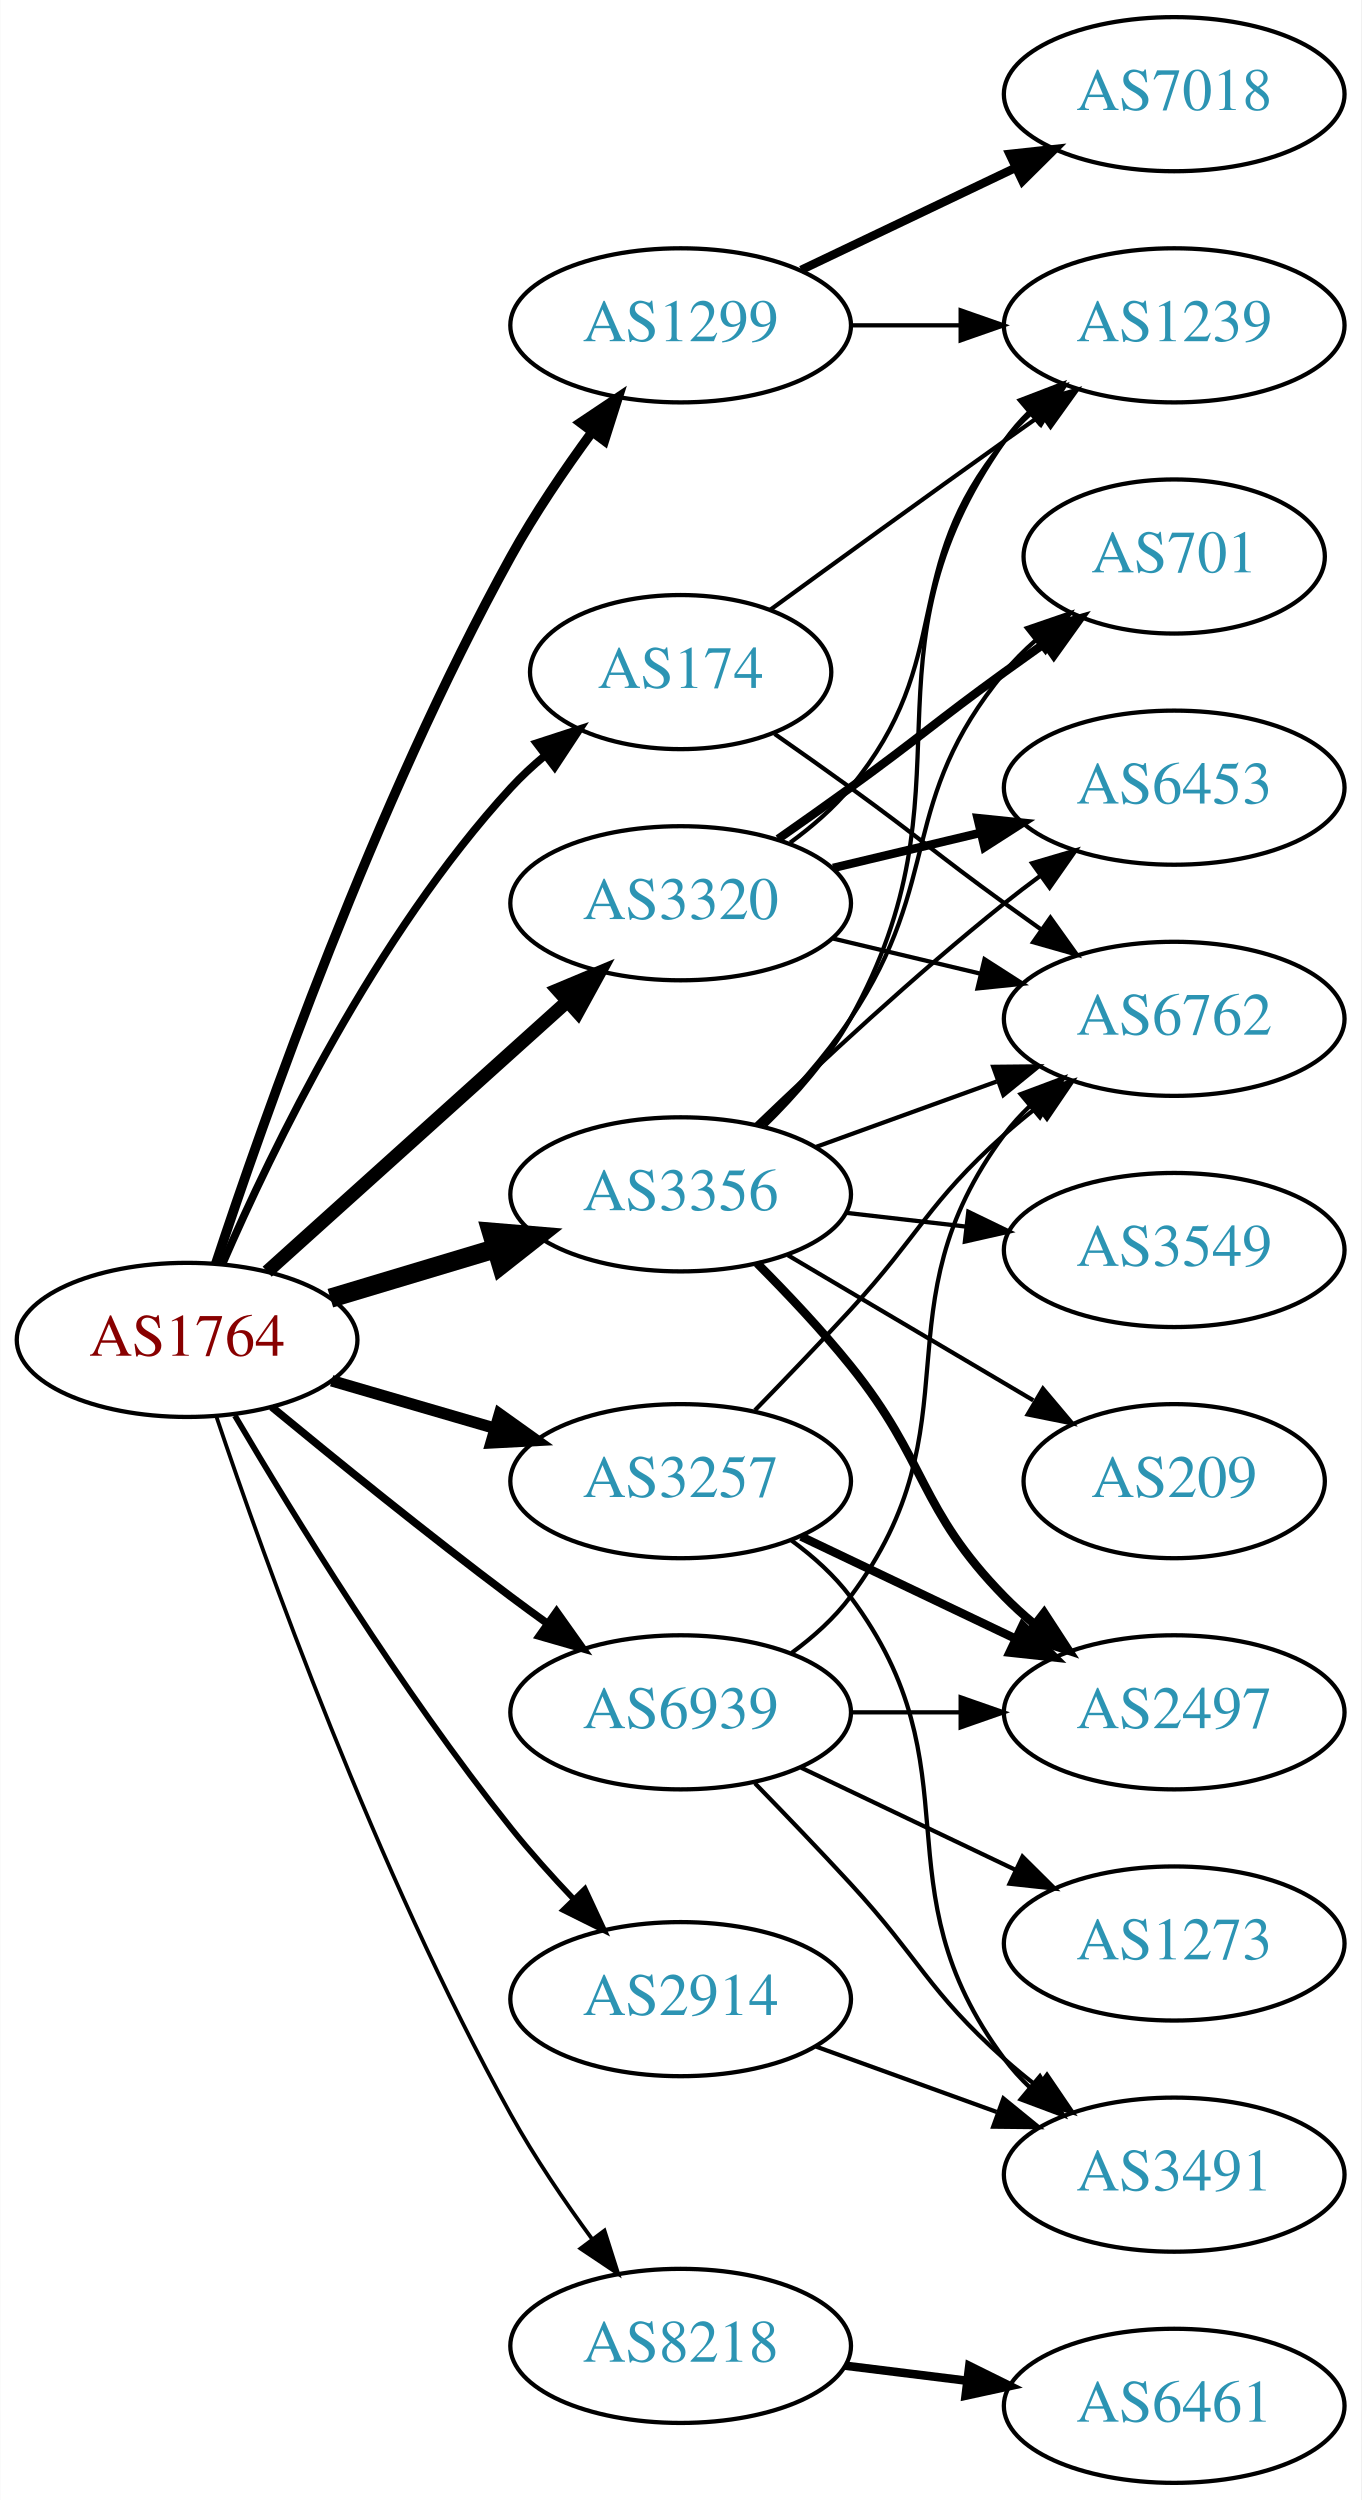
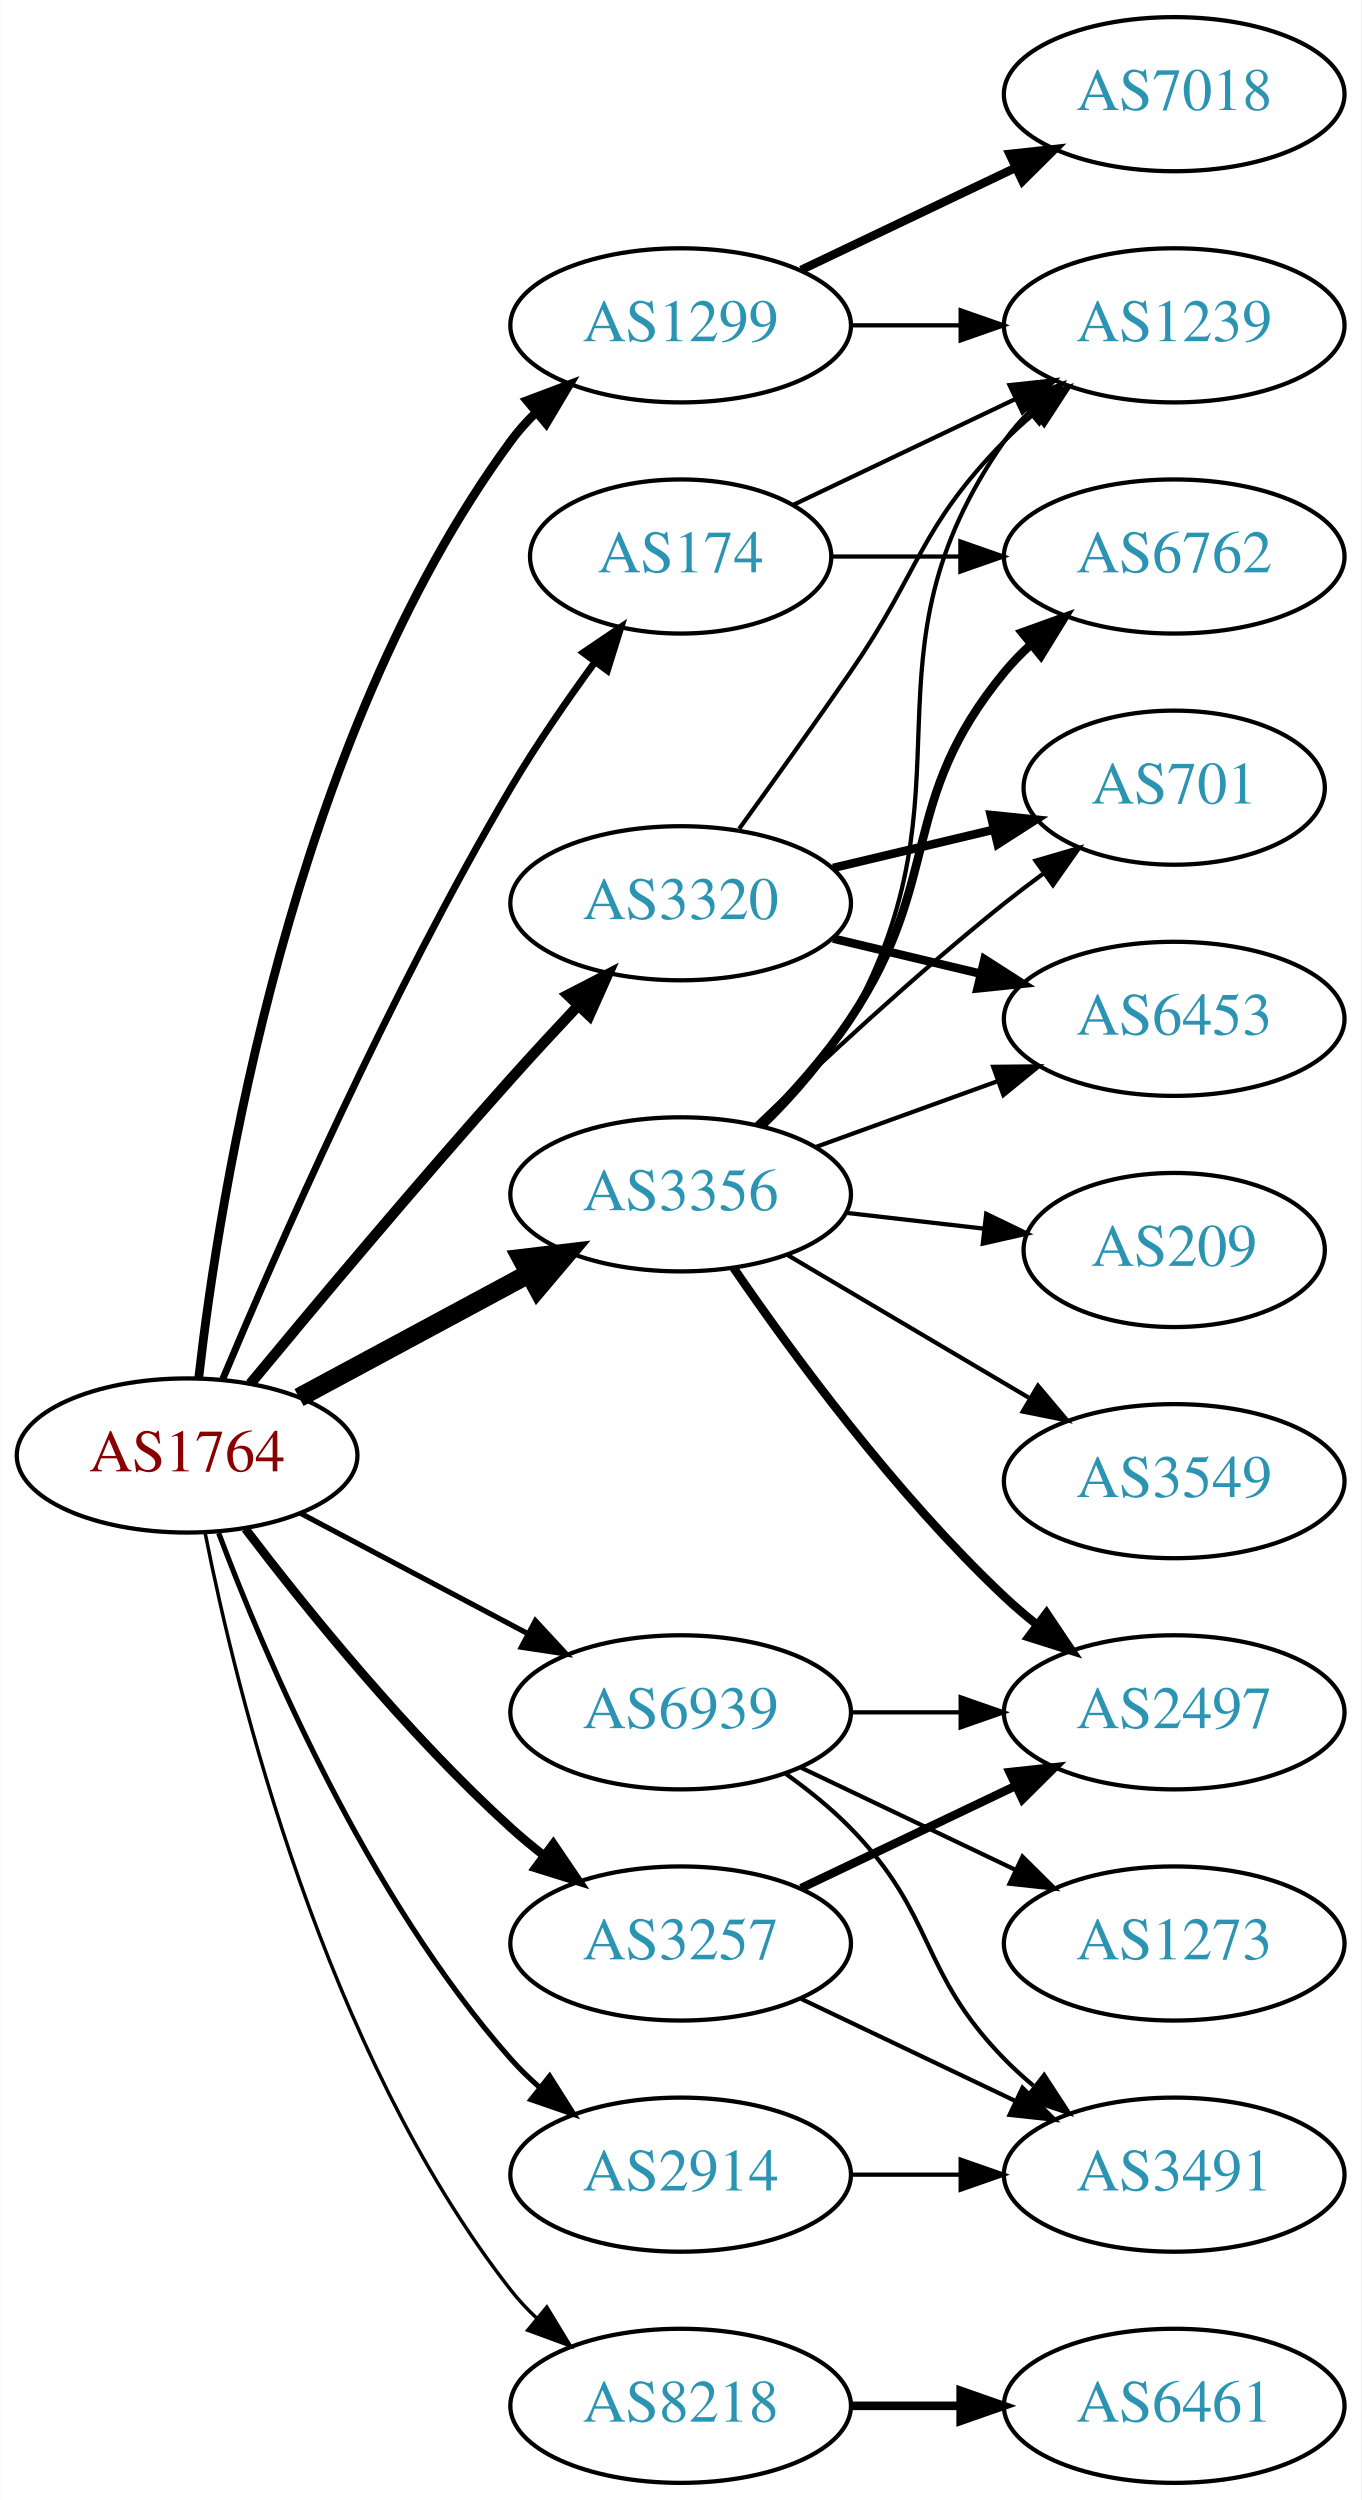
<svg xmlns="http://www.w3.org/2000/svg" xmlns:xlink="http://www.w3.org/1999/xlink" width="318pt" height="584pt" viewBox="0.00 0.00 317.88 584.00">
  <g id="graph0" class="graph" transform="scale(1 1) rotate(0) translate(4 580)">
    <polygon fill="white" stroke="none" points="-4,4 -4,-580 313.879,-580 313.879,4 -4,4" />
    <g id="node1" class="node">
      <g id="a_node1">
        <a xlink:href="/asn/1764" xlink:title="AS1764 ~ NEXTLAYER-AS [AT]">
-           <ellipse fill="#ffffff" stroke="black" cx="39.647" cy="-267" rx="39.794" ry="18" />
-           <text text-anchor="middle" x="39.647" y="-263.3" font-family="Times,serif" font-size="14.00" fill="#880000">AS1764</text>
+           <ellipse fill="#ffffff" stroke="black" cx="39.647" cy="-240" rx="39.794" ry="18" />
+           <text text-anchor="middle" x="39.647" y="-236.3" font-family="Times,serif" font-size="14.00" fill="#880000">AS1764</text>
        </a>
      </g>
    </g>
    <g id="node2" class="node">
      <g id="a_node2">
        <a xlink:href="/asn/174" xlink:title="AS174 ~ Cogent Communications [US]">
-           <ellipse fill="#ffffff" stroke="black" cx="154.939" cy="-423" rx="35.194" ry="18" />
-           <text text-anchor="middle" x="154.939" y="-419.3" font-family="Times,serif" font-size="14.00" fill="#2c94b3">AS174</text>
+           <ellipse fill="#ffffff" stroke="black" cx="154.939" cy="-450" rx="35.194" ry="18" />
+           <text text-anchor="middle" x="154.939" y="-446.3" font-family="Times,serif" font-size="14.00" fill="#2c94b3">AS174</text>
        </a>
      </g>
    </g>
    <g id="edge1" class="edge">
-       <path fill="none" stroke="black" stroke-width="1.8" d="M47.957,-284.846C59.418,-311.3 83.617,-361.503 115.293,-396 117.691,-398.611 120.383,-401.112 123.202,-403.464" />
-       <polygon fill="black" stroke="black" stroke-width="1.8" points="121.268,-406.391 131.342,-409.671 125.513,-400.825 121.268,-406.391" />
+       <path fill="none" stroke="black" stroke-width="1.636" d="M47.965,-257.829C60.35,-287.356 86.882,-347.922 115.293,-396 121.16,-405.928 128.343,-416.342 134.917,-425.347" />
+       <polygon fill="black" stroke="black" stroke-width="1.636" points="132.195,-427.551 140.971,-433.487 137.811,-423.374 132.195,-427.551" />
    </g>
    <g id="node3" class="node">
      <g id="a_node3">
        <a xlink:href="/asn/1299" xlink:title="AS1299 ~ Telia Carrier [EU]">
          <ellipse fill="#ffffff" stroke="black" cx="154.939" cy="-504" rx="39.794" ry="18" />
          <text text-anchor="middle" x="154.939" y="-500.3" font-family="Times,serif" font-size="14.00" fill="#2c94b3">AS1299</text>
        </a>
      </g>
    </g>
    <g id="edge2" class="edge">
-       <path fill="none" stroke="black" stroke-width="2.25" d="M46.342,-284.779C57.39,-318.222 83.464,-392.32 115.293,-450 120.78,-459.944 127.767,-470.231 134.287,-479.125" />
-       <polygon fill="black" stroke="black" stroke-width="2.25" points="131.526,-481.277 140.331,-487.169 137.122,-477.072 131.526,-481.277" />
+       <path fill="none" stroke="black" stroke-width="2.045" d="M42.363,-258.122C47.151,-300.33 63.868,-406.92 115.293,-477 117.018,-479.351 119.011,-481.57 121.165,-483.649" />
+       <polygon fill="black" stroke="black" stroke-width="2.045" points="119.032,-486.429 128.947,-490.164 123.526,-481.061 119.032,-486.429" />
    </g>
    <g id="node4" class="node">
      <g id="a_node4">
        <a xlink:href="/asn/2914" xlink:title="AS2914 ~ NTT America, Inc. [US]">
-           <ellipse fill="#ffffff" stroke="black" cx="154.939" cy="-113" rx="39.794" ry="18" />
-           <text text-anchor="middle" x="154.939" y="-109.3" font-family="Times,serif" font-size="14.00" fill="#2c94b3">AS2914</text>
+           <ellipse fill="#ffffff" stroke="black" cx="154.939" cy="-72" rx="39.794" ry="18" />
+           <text text-anchor="middle" x="154.939" y="-68.3" font-family="Times,serif" font-size="14.00" fill="#2c94b3">AS2914</text>
        </a>
      </g>
    </g>
    <g id="edge3" class="edge">
-       <path fill="none" stroke="black" stroke-width="1.35" d="M50.809,-249.304C64.351,-226.27 89.603,-185.163 115.293,-153 119.747,-147.424 124.85,-141.733 129.856,-136.46" />
-       <polygon fill="black" stroke="black" stroke-width="1.35" points="132.563,-138.697 137.035,-129.093 127.55,-133.812 132.563,-138.697" />
+       <path fill="none" stroke="black" stroke-width="1.227" d="M47.029,-221.875C57.743,-193.318 81.537,-137.183 115.293,-99 117.275,-96.758 119.479,-94.606 121.802,-92.563" />
+       <polygon fill="black" stroke="black" stroke-width="1.227" points="124.335,-95.022 130.003,-86.071 119.99,-89.534 124.335,-95.022" />
    </g>
    <g id="node5" class="node">
      <g id="a_node5">
        <a xlink:href="/asn/3257" xlink:title="AS3257 ~ GTT [DE]">
-           <ellipse fill="#ffffff" stroke="black" cx="154.939" cy="-234" rx="39.794" ry="18" />
-           <text text-anchor="middle" x="154.939" y="-230.3" font-family="Times,serif" font-size="14.00" fill="#2c94b3">AS3257</text>
+           <ellipse fill="#ffffff" stroke="black" cx="154.939" cy="-126" rx="39.794" ry="18" />
+           <text text-anchor="middle" x="154.939" y="-122.3" font-family="Times,serif" font-size="14.00" fill="#2c94b3">AS3257</text>
        </a>
      </g>
    </g>
    <g id="edge4" class="edge">
-       <path fill="none" stroke="black" stroke-width="2.7" d="M73.415,-257.455C85.276,-254 98.845,-250.048 111.422,-246.384" />
-       <polygon fill="black" stroke="black" stroke-width="2.7" points="112.622,-249.681 121.244,-243.524 110.664,-242.96 112.622,-249.681" />
+       <path fill="none" stroke="black" stroke-width="2.045" d="M53.264,-222.855C67.267,-204.449 91.097,-174.905 115.293,-153 117.72,-150.803 120.332,-148.633 123.012,-146.536" />
+       <polygon fill="black" stroke="black" stroke-width="2.045" points="125.193,-149.276 131.139,-140.507 121.023,-143.654 125.193,-149.276" />
    </g>
    <g id="node6" class="node">
      <g id="a_node6">
        <a xlink:href="/asn/3320" xlink:title="AS3320 ~ DTAG [DE]">
          <ellipse fill="#ffffff" stroke="black" cx="154.939" cy="-369" rx="39.794" ry="18" />
          <text text-anchor="middle" x="154.939" y="-365.3" font-family="Times,serif" font-size="14.00" fill="#2c94b3">AS3320</text>
        </a>
      </g>
    </g>
    <g id="edge5" class="edge">
-       <path fill="none" stroke="black" stroke-width="3.15" d="M58.349,-282.938C77.194,-299.904 107.184,-326.905 128.545,-346.137" />
-       <polygon fill="black" stroke="black" stroke-width="3.15" points="126.214,-348.748 135.988,-352.838 130.898,-343.546 126.214,-348.748" />
+       <path fill="none" stroke="black" stroke-width="2.455" d="M54.424,-256.766C69.214,-274.639 93.524,-303.659 115.293,-328 120.314,-333.614 125.811,-339.56 131.043,-345.131" />
+       <polygon fill="black" stroke="black" stroke-width="2.455" points="128.53,-347.568 137.944,-352.428 133.616,-342.758 128.53,-347.568" />
    </g>
    <g id="node7" class="node">
      <g id="a_node7">
        <a xlink:href="/asn/3356" xlink:title="AS3356 ~ Level 3 Parent, LLC [US]">
          <ellipse fill="#ffffff" stroke="black" cx="154.939" cy="-301" rx="39.794" ry="18" />
          <text text-anchor="middle" x="154.939" y="-297.3" font-family="Times,serif" font-size="14.00" fill="#2c94b3">AS3356</text>
        </a>
      </g>
    </g>
    <g id="edge6" class="edge">
-       <path fill="none" stroke="black" stroke-width="4.5" d="M73.112,-276.743C85.082,-280.335 98.825,-284.46 111.543,-288.277" />
-       <polygon fill="black" stroke="black" stroke-width="4.5" points="110.76,-292.152 121.469,-291.256 113.023,-284.61 110.76,-292.152" />
+       <path fill="none" stroke="black" stroke-width="4.5" d="M65.79,-253.538C81.521,-262.008 102.005,-273.037 119.267,-282.331" />
+       <polygon fill="black" stroke="black" stroke-width="4.5" points="117.803,-286.015 128.475,-287.289 121.536,-279.081 117.803,-286.015" />
    </g>
    <g id="node8" class="node">
      <g id="a_node8">
        <a xlink:href="/asn/8218" xlink:title="AS8218 ~ legacy Neotelecoms [FR]">
-           <ellipse fill="#ffffff" stroke="black" cx="154.939" cy="-32" rx="39.794" ry="18" />
-           <text text-anchor="middle" x="154.939" y="-28.3" font-family="Times,serif" font-size="14.00" fill="#2c94b3">AS8218</text>
+           <ellipse fill="#ffffff" stroke="black" cx="154.939" cy="-18" rx="39.794" ry="18" />
+           <text text-anchor="middle" x="154.939" y="-14.3" font-family="Times,serif" font-size="14.00" fill="#2c94b3">AS8218</text>
        </a>
      </g>
    </g>
    <g id="edge7" class="edge">
-       <path fill="none" stroke="black" stroke-width="0.9" d="M46.464,-249.162C57.62,-215.971 83.734,-142.931 115.293,-86 120.799,-76.067 127.791,-65.782 134.309,-56.887" />
-       <polygon fill="black" stroke="black" stroke-width="0.9" points="137.145,-58.94 140.35,-48.841 131.547,-54.737 137.145,-58.94" />
+       <path fill="none" stroke="black" stroke-width="0.818" d="M43.872,-221.831C51.135,-185.117 71.658,-100.842 115.293,-45 117.088,-42.702 119.132,-40.521 121.321,-38.469" />
+       <polygon fill="black" stroke="black" stroke-width="0.818" points="123.676,-41.064 129.169,-32.004 119.225,-35.661 123.676,-41.064" />
    </g>
    <g id="node9" class="node">
      <g id="a_node9">
        <a xlink:href="/asn/6939" xlink:title="AS6939 ~ Hurricane Electric LLC [US]">
          <ellipse fill="#ffffff" stroke="black" cx="154.939" cy="-180" rx="39.794" ry="18" />
          <text text-anchor="middle" x="154.939" y="-176.3" font-family="Times,serif" font-size="14.00" fill="#2c94b3">AS6939</text>
        </a>
      </g>
    </g>
    <g id="edge8" class="edge">
-       <path fill="none" stroke="black" stroke-width="1.8" d="M59.391,-251.353C74.324,-239.031 95.872,-221.564 115.293,-207 118.062,-204.924 120.97,-202.797 123.896,-200.693" />
-       <polygon fill="black" stroke="black" stroke-width="1.8" points="125.956,-203.523 132.09,-194.884 121.908,-197.812 125.956,-203.523" />
+       <path fill="none" stroke="black" stroke-width="1.227" d="M66.072,-226.535C81.705,-218.256 101.951,-207.533 119.069,-198.468" />
+       <polygon fill="black" stroke="black" stroke-width="1.227" points="121.008,-201.401 128.207,-193.628 117.732,-195.215 121.008,-201.401" />
    </g>
    <g id="node10" class="node">
      <g id="a_node10">
        <a xlink:href="/asn/1239" xlink:title="AS1239 ~ Sprint [US]">
          <ellipse fill="#ffffff" stroke="black" cx="270.232" cy="-504" rx="39.794" ry="18" />
          <text text-anchor="middle" x="270.232" y="-500.3" font-family="Times,serif" font-size="14.00" fill="#2c94b3">AS1239</text>
        </a>
      </g>
    </g>
    <g id="edge9" class="edge">
-       <path fill="none" stroke="black" d="M175.836,-437.529C190.837,-448.45 211.944,-463.747 230.586,-477 233.406,-479.005 236.349,-481.085 239.297,-483.159" />
-       <polygon fill="black" stroke="black" points="237.325,-486.05 247.522,-488.926 241.344,-480.319 237.325,-486.05" />
+       <path fill="none" stroke="black" d="M181.365,-462.119C196.667,-469.413 216.391,-478.814 233.273,-486.86" />
+       <polygon fill="black" stroke="black" points="231.78,-490.026 242.313,-491.169 234.792,-483.707 231.78,-490.026" />
    </g>
    <g id="node11" class="node">
      <g id="a_node11">
        <a xlink:href="/asn/6762" xlink:title="AS6762 ~ TELECOM ITALIA SPARKLE S.p.A. [IT]">
-           <ellipse fill="#ffffff" stroke="black" cx="270.232" cy="-342" rx="39.794" ry="18" />
-           <text text-anchor="middle" x="270.232" y="-338.3" font-family="Times,serif" font-size="14.00" fill="#2c94b3">AS6762</text>
+           <ellipse fill="#ffffff" stroke="black" cx="270.232" cy="-450" rx="39.794" ry="18" />
+           <text text-anchor="middle" x="270.232" y="-446.3" font-family="Times,serif" font-size="14.00" fill="#2c94b3">AS6762</text>
        </a>
      </g>
    </g>
    <g id="edge10" class="edge">
-       <path fill="none" stroke="black" d="M176.889,-408.555C182.652,-404.529 188.885,-400.128 194.586,-396 210.786,-384.271 214.386,-380.729 230.586,-369 233.389,-366.971 236.32,-364.875 239.261,-362.79" />
-       <polygon fill="black" stroke="black" points="241.312,-365.627 247.475,-357.009 237.283,-359.903 241.312,-365.627" />
+       <path fill="none" stroke="black" d="M190.239,-450C199.616,-450 209.966,-450 220.001,-450" />
+       <polygon fill="black" stroke="black" points="220.289,-453.5 230.289,-450 220.289,-446.5 220.289,-453.5" />
    </g>
    <g id="edge12" class="edge">
      <path fill="none" stroke="black" d="M194.612,-504C202.815,-504 211.579,-504 220.111,-504" />
      <polygon fill="black" stroke="black" points="220.35,-507.5 230.35,-504 220.35,-500.5 220.35,-507.5" />
    </g>
    <g id="node12" class="node">
      <g id="a_node12">
        <a xlink:href="/asn/7018" xlink:title="AS7018 ~ AT&amp;T Services, Inc. [US]">
          <ellipse fill="#ffffff" stroke="black" cx="270.232" cy="-558" rx="39.794" ry="18" />
          <text text-anchor="middle" x="270.232" y="-554.3" font-family="Times,serif" font-size="14.00" fill="#2c94b3">AS7018</text>
        </a>
      </g>
    </g>
    <g id="edge11" class="edge">
      <path fill="none" stroke="black" stroke-width="2" d="M183.076,-516.934C198.07,-524.081 216.891,-533.052 233.114,-540.785" />
      <polygon fill="black" stroke="black" stroke-width="2" points="231.784,-544.028 242.317,-545.171 234.796,-537.709 231.784,-544.028" />
    </g>
    <g id="node13" class="node">
      <g id="a_node13">
        <a xlink:href="/asn/3491" xlink:title="AS3491 ~ PCCW Global, Inc. [US]">
          <ellipse fill="#ffffff" stroke="black" cx="270.232" cy="-72" rx="39.794" ry="18" />
          <text text-anchor="middle" x="270.232" y="-68.3" font-family="Times,serif" font-size="14.00" fill="#2c94b3">AS3491</text>
        </a>
      </g>
    </g>
    <g id="edge13" class="edge">
-       <path fill="none" stroke="black" d="M186.598,-101.905C199.57,-97.21 214.864,-91.676 228.745,-86.652" />
-       <polygon fill="black" stroke="black" points="230.337,-89.798 238.549,-83.104 227.955,-83.216 230.337,-89.798" />
-     </g>
-     <g id="edge16" class="edge">
-       <path fill="none" stroke="black" d="M172.29,-250.568C179.242,-257.704 187.39,-266.188 194.586,-274 211.015,-291.836 212.516,-298.828 230.586,-315 233.025,-317.183 235.646,-319.344 238.332,-321.435" />
-       <polygon fill="black" stroke="black" points="236.347,-324.32 246.468,-327.454 240.511,-318.693 236.347,-324.32" />
+       <path fill="none" stroke="black" d="M194.612,-72C202.815,-72 211.579,-72 220.111,-72" />
+       <polygon fill="black" stroke="black" points="220.35,-75.5 230.35,-72 220.35,-68.5 220.35,-75.5" />
    </g>
    <g id="edge15" class="edge">
-       <path fill="none" stroke="black" d="M180.87,-220.118C185.946,-216.389 190.864,-211.984 194.586,-207 224.857,-166.458 200.315,-139.542 230.586,-99 232.33,-96.664 234.338,-94.455 236.501,-92.383" />
-       <polygon fill="black" stroke="black" points="238.861,-94.973 244.302,-85.882 234.379,-89.595 238.861,-94.973" />
+       <path fill="none" stroke="black" d="M183.076,-113.066C198.07,-105.919 216.891,-96.948 233.114,-89.215" />
+       <polygon fill="black" stroke="black" points="234.796,-92.291 242.317,-84.829 231.784,-85.972 234.796,-92.291" />
    </g>
    <g id="node14" class="node">
      <g id="a_node14">
        <a xlink:href="/asn/2497" xlink:title="AS2497 ~ Internet Initiative Japan Inc. [JP]">
          <ellipse fill="#ffffff" stroke="black" cx="270.232" cy="-180" rx="39.794" ry="18" />
          <text text-anchor="middle" x="270.232" y="-176.3" font-family="Times,serif" font-size="14.00" fill="#2c94b3">AS2497</text>
        </a>
      </g>
    </g>
    <g id="edge14" class="edge">
-       <path fill="none" stroke="black" stroke-width="2" d="M183.076,-221.066C198.07,-213.919 216.891,-204.948 233.114,-197.215" />
-       <polygon fill="black" stroke="black" stroke-width="2" points="234.796,-200.291 242.317,-192.829 231.784,-193.972 234.796,-200.291" />
-     </g>
-     <g id="edge18" class="edge">
-       <path fill="none" stroke="black" d="M180.52,-383.156C185.614,-386.872 190.628,-391.201 194.586,-396 219.651,-426.394 205.521,-446.606 230.586,-477 232.441,-479.25 234.528,-481.396 236.747,-483.424" />
-       <polygon fill="black" stroke="black" points="234.683,-486.256 244.652,-489.844 239.096,-480.823 234.683,-486.256" />
-     </g>
-     <g id="edge20" class="edge">
-       <path fill="none" stroke="black" d="M190.547,-360.752C201.418,-358.162 213.572,-355.265 225.015,-352.538" />
-       <polygon fill="black" stroke="black" points="225.921,-355.92 234.837,-350.197 224.298,-349.111 225.921,-355.92" />
+       <path fill="none" stroke="black" stroke-width="2" d="M183.076,-138.934C198.07,-146.081 216.891,-155.052 233.114,-162.785" />
+       <polygon fill="black" stroke="black" stroke-width="2" points="231.784,-166.028 242.317,-167.171 234.796,-159.709 231.784,-166.028" />
+     </g>
+     <g id="edge17" class="edge">
+       <path fill="none" stroke="black" d="M168.619,-386.406C176.234,-396.937 186.067,-410.67 194.586,-423 210.982,-446.731 210.413,-456.383 230.586,-477 232.679,-479.139 234.962,-481.218 237.339,-483.21" />
+       <polygon fill="black" stroke="black" points="235.582,-486.275 245.638,-489.611 239.857,-480.732 235.582,-486.275" />
    </g>
    <g id="node15" class="node">
      <g id="a_node15">
        <a xlink:href="/asn/6453" xlink:title="AS6453 ~ TATA COMMUNICATIONS (AMERICA) INC [US]">
-           <ellipse fill="#ffffff" stroke="black" cx="270.232" cy="-396" rx="39.794" ry="18" />
-           <text text-anchor="middle" x="270.232" y="-392.3" font-family="Times,serif" font-size="14.00" fill="#2c94b3">AS6453</text>
-         </a>
-       </g>
-     </g>
-     <g id="edge17" class="edge">
-       <path fill="none" stroke="black" stroke-width="2" d="M190.547,-377.248C201.418,-379.838 213.572,-382.735 225.015,-385.462" />
-       <polygon fill="black" stroke="black" stroke-width="2" points="224.298,-388.889 234.837,-387.803 225.921,-382.08 224.298,-388.889" />
+           <ellipse fill="#ffffff" stroke="black" cx="270.232" cy="-342" rx="39.794" ry="18" />
+           <text text-anchor="middle" x="270.232" y="-338.3" font-family="Times,serif" font-size="14.00" fill="#2c94b3">AS6453</text>
+         </a>
+       </g>
+     </g>
+     <g id="edge16" class="edge">
+       <path fill="none" stroke="black" stroke-width="2" d="M190.547,-360.752C201.418,-358.162 213.572,-355.265 225.015,-352.538" />
+       <polygon fill="black" stroke="black" stroke-width="2" points="225.921,-355.92 234.837,-350.197 224.298,-349.111 225.921,-355.92" />
    </g>
    <g id="node16" class="node">
      <g id="a_node16">
        <a xlink:href="/asn/701" xlink:title="AS701 ~ UUNET [US]">
-           <ellipse fill="#ffffff" stroke="black" cx="270.232" cy="-450" rx="35.194" ry="18" />
-           <text text-anchor="middle" x="270.232" y="-446.3" font-family="Times,serif" font-size="14.00" fill="#2c94b3">AS701</text>
-         </a>
-       </g>
-     </g>
-     <g id="edge19" class="edge">
-       <path fill="none" stroke="black" stroke-width="2" d="M177.696,-384.009C183.231,-387.879 189.15,-392.064 194.586,-396 210.786,-407.729 214.386,-411.271 230.586,-423 233.615,-425.193 236.793,-427.463 239.972,-429.713" />
-       <polygon fill="black" stroke="black" stroke-width="2" points="238.089,-432.667 248.282,-435.555 242.114,-426.941 238.089,-432.667" />
-     </g>
-     <g id="edge25" class="edge">
+           <ellipse fill="#ffffff" stroke="black" cx="270.232" cy="-396" rx="35.194" ry="18" />
+           <text text-anchor="middle" x="270.232" y="-392.3" font-family="Times,serif" font-size="14.00" fill="#2c94b3">AS701</text>
+         </a>
+       </g>
+     </g>
+     <g id="edge18" class="edge">
+       <path fill="none" stroke="black" stroke-width="2" d="M190.547,-377.248C202.341,-380.058 215.646,-383.229 227.913,-386.153" />
+       <polygon fill="black" stroke="black" stroke-width="2" points="227.379,-389.624 237.918,-388.537 229.002,-382.814 227.379,-389.624" />
+     </g>
+     <g id="edge24" class="edge">
      <path fill="none" stroke="black" d="M174.6,-317.012C181.763,-324.032 189.445,-332.771 194.586,-342 224.804,-396.248 194.972,-426.131 230.586,-477 232.258,-479.389 234.213,-481.635 236.341,-483.733" />
      <polygon fill="black" stroke="black" points="234.18,-486.49 244.073,-490.284 238.705,-481.149 234.18,-486.49" />
    </g>
    <g id="edge21" class="edge">
+       <path fill="none" stroke="black" stroke-width="2" d="M173.496,-317.054C180.653,-324.212 188.626,-333.041 194.586,-342 216.407,-374.8 205.521,-392.606 230.586,-423 232.441,-425.25 234.528,-427.396 236.747,-429.424" />
+       <polygon fill="black" stroke="black" stroke-width="2" points="234.683,-432.256 244.652,-435.844 239.096,-426.823 234.683,-432.256" />
+     </g>
+     <g id="edge19" class="edge">
+       <path fill="none" stroke="black" stroke-width="2" d="M167.296,-283.817C180.905,-263.972 205.083,-230.985 230.586,-207 232.971,-204.757 235.554,-202.556 238.215,-200.438" />
+       <polygon fill="black" stroke="black" stroke-width="2" points="240.404,-203.171 246.313,-194.377 236.21,-197.567 240.404,-203.171" />
+     </g>
+     <g id="edge23" class="edge">
      <path fill="none" stroke="black" d="M186.598,-312.095C199.57,-316.79 214.864,-322.324 228.745,-327.348" />
      <polygon fill="black" stroke="black" points="227.955,-330.784 238.549,-330.896 230.337,-324.202 227.955,-330.784" />
    </g>
    <g id="edge22" class="edge">
-       <path fill="none" stroke="black" stroke-width="2" d="M172.81,-284.881C179.85,-277.82 187.923,-269.272 194.586,-261 212.68,-238.537 210.413,-227.617 230.586,-207 232.679,-204.861 234.962,-202.782 237.339,-200.79" />
-       <polygon fill="black" stroke="black" stroke-width="2" points="239.857,-203.268 245.638,-194.389 235.582,-197.725 239.857,-203.268" />
-     </g>
-     <g id="edge23" class="edge">
-       <path fill="none" stroke="black" d="M172.583,-317.312C187.359,-331.51 209.772,-352.363 230.586,-369 233.289,-371.161 236.154,-373.344 239.052,-375.484" />
-       <polygon fill="black" stroke="black" points="237.044,-378.35 247.207,-381.344 241.128,-372.666 237.044,-378.35" />
-     </g>
-     <g id="edge26" class="edge">
-       <path fill="none" stroke="black" d="M173.496,-317.054C180.653,-324.212 188.626,-333.041 194.586,-342 216.407,-374.8 205.521,-392.606 230.586,-423 232.721,-425.589 235.163,-428.041 237.76,-430.334" />
-       <polygon fill="black" stroke="black" points="235.837,-433.275 245.859,-436.712 240.168,-427.775 235.837,-433.275" />
+       <path fill="none" stroke="black" d="M172.583,-317.312C187.359,-331.51 209.772,-352.363 230.586,-369 233.507,-371.335 236.616,-373.696 239.753,-376" />
+       <polygon fill="black" stroke="black" points="237.844,-378.937 248.014,-381.908 241.916,-373.244 237.844,-378.937" />
    </g>
    <g id="node17" class="node">
      <g id="a_node17">
        <a xlink:href="/asn/3549" xlink:title="AS3549 ~ Level 3 Parent, LLC [US]">
-           <ellipse fill="#ffffff" stroke="black" cx="270.232" cy="-288" rx="39.794" ry="18" />
-           <text text-anchor="middle" x="270.232" y="-284.3" font-family="Times,serif" font-size="14.00" fill="#2c94b3">AS3549</text>
-         </a>
-       </g>
-     </g>
-     <g id="edge24" class="edge">
-       <path fill="none" stroke="black" d="M193.664,-296.671C202.646,-295.641 212.344,-294.528 221.702,-293.454" />
-       <polygon fill="black" stroke="black" points="222.136,-296.927 231.672,-292.31 221.338,-289.973 222.136,-296.927" />
+           <ellipse fill="#ffffff" stroke="black" cx="270.232" cy="-234" rx="39.794" ry="18" />
+           <text text-anchor="middle" x="270.232" y="-230.3" font-family="Times,serif" font-size="14.00" fill="#2c94b3">AS3549</text>
+         </a>
+       </g>
+     </g>
+     <g id="edge20" class="edge">
+       <path fill="none" stroke="black" d="M179.966,-286.791C196.338,-277.109 218.225,-264.165 236.229,-253.518" />
+       <polygon fill="black" stroke="black" points="238.415,-256.292 245.241,-248.188 234.851,-250.266 238.415,-256.292" />
    </g>
    <g id="node18" class="node">
      <g id="a_node18">
        <a xlink:href="/asn/209" xlink:title="AS209 ~ CenturyLink Communications, LLC [US]">
-           <ellipse fill="#ffffff" stroke="black" cx="270.232" cy="-234" rx="35.194" ry="18" />
-           <text text-anchor="middle" x="270.232" y="-230.3" font-family="Times,serif" font-size="14.00" fill="#2c94b3">AS209</text>
-         </a>
-       </g>
-     </g>
-     <g id="edge27" class="edge">
-       <path fill="none" stroke="black" d="M179.966,-286.791C196.67,-276.912 219.115,-263.639 237.319,-252.873" />
-       <polygon fill="black" stroke="black" points="239.574,-255.606 246.4,-247.503 236.011,-249.581 239.574,-255.606" />
+           <ellipse fill="#ffffff" stroke="black" cx="270.232" cy="-288" rx="35.194" ry="18" />
+           <text text-anchor="middle" x="270.232" y="-284.3" font-family="Times,serif" font-size="14.00" fill="#2c94b3">AS209</text>
+         </a>
+       </g>
+     </g>
+     <g id="edge25" class="edge">
+       <path fill="none" stroke="black" d="M193.664,-296.671C203.899,-295.497 215.065,-294.216 225.596,-293.007" />
+       <polygon fill="black" stroke="black" points="226.323,-296.447 235.858,-291.83 225.524,-289.492 226.323,-296.447" />
    </g>
    <g id="node19" class="node">
      <g id="a_node19">
        <a xlink:href="/asn/6461" xlink:title="AS6461 ~ Zayo Bandwidth [US]">
          <ellipse fill="#ffffff" stroke="black" cx="270.232" cy="-18" rx="39.794" ry="18" />
          <text text-anchor="middle" x="270.232" y="-14.3" font-family="Times,serif" font-size="14.00" fill="#2c94b3">AS6461</text>
        </a>
      </g>
    </g>
+     <g id="edge26" class="edge">
+       <path fill="none" stroke="black" stroke-width="2" d="M194.612,-18C202.815,-18 211.579,-18 220.111,-18" />
+       <polygon fill="black" stroke="black" stroke-width="2" points="220.35,-21.5 230.35,-18 220.35,-14.5 220.35,-21.5" />
+     </g>
    <g id="edge28" class="edge">
-       <path fill="none" stroke="black" stroke-width="2" d="M193.35,-27.377C202.438,-26.254 212.275,-25.038 221.76,-23.866" />
-       <polygon fill="black" stroke="black" stroke-width="2" points="222.366,-27.318 231.861,-22.618 221.508,-20.371 222.366,-27.318" />
-     </g>
-     <g id="edge32" class="edge">
-       <path fill="none" stroke="black" d="M180.87,-193.882C185.946,-197.611 190.864,-202.016 194.586,-207 224.857,-247.542 200.315,-274.458 230.586,-315 232.33,-317.336 234.338,-319.545 236.501,-321.617" />
-       <polygon fill="black" stroke="black" points="234.379,-324.405 244.302,-328.118 238.861,-319.027 234.379,-324.405" />
-     </g>
-     <g id="edge30" class="edge">
-       <path fill="none" stroke="black" d="M172.29,-163.432C179.242,-156.296 187.39,-147.812 194.586,-140 211.015,-122.164 212.516,-115.172 230.586,-99 233.025,-96.817 235.646,-94.656 238.332,-92.565" />
-       <polygon fill="black" stroke="black" points="240.511,-95.307 246.468,-86.546 236.347,-89.68 240.511,-95.307" />
-     </g>
-     <g id="edge31" class="edge">
+       <path fill="none" stroke="black" d="M179.533,-165.611C184.789,-161.852 190.121,-157.563 194.586,-153 214.758,-132.383 210.413,-119.617 230.586,-99 232.679,-96.861 234.962,-94.782 237.339,-92.79" />
+       <polygon fill="black" stroke="black" points="239.857,-95.268 245.638,-86.389 235.582,-89.725 239.857,-95.268" />
+     </g>
+     <g id="edge29" class="edge">
      <path fill="none" stroke="black" d="M194.612,-180C202.815,-180 211.579,-180 220.111,-180" />
      <polygon fill="black" stroke="black" points="220.35,-183.5 230.35,-180 220.35,-176.5 220.35,-183.5" />
    </g>
    <g id="node20" class="node">
      <g id="a_node20">
        <a xlink:href="/asn/1273" xlink:title="AS1273 ~ Vodafone Group PLC [EU]">
          <ellipse fill="#ffffff" stroke="black" cx="270.232" cy="-126" rx="39.794" ry="18" />
          <text text-anchor="middle" x="270.232" y="-122.3" font-family="Times,serif" font-size="14.00" fill="#2c94b3">AS1273</text>
        </a>
      </g>
    </g>
-     <g id="edge29" class="edge">
+     <g id="edge27" class="edge">
      <path fill="none" stroke="black" d="M183.076,-167.066C198.07,-159.919 216.891,-150.948 233.114,-143.215" />
      <polygon fill="black" stroke="black" points="234.796,-146.291 242.317,-138.829 231.784,-139.972 234.796,-146.291" />
    </g>
  </g>
</svg>
